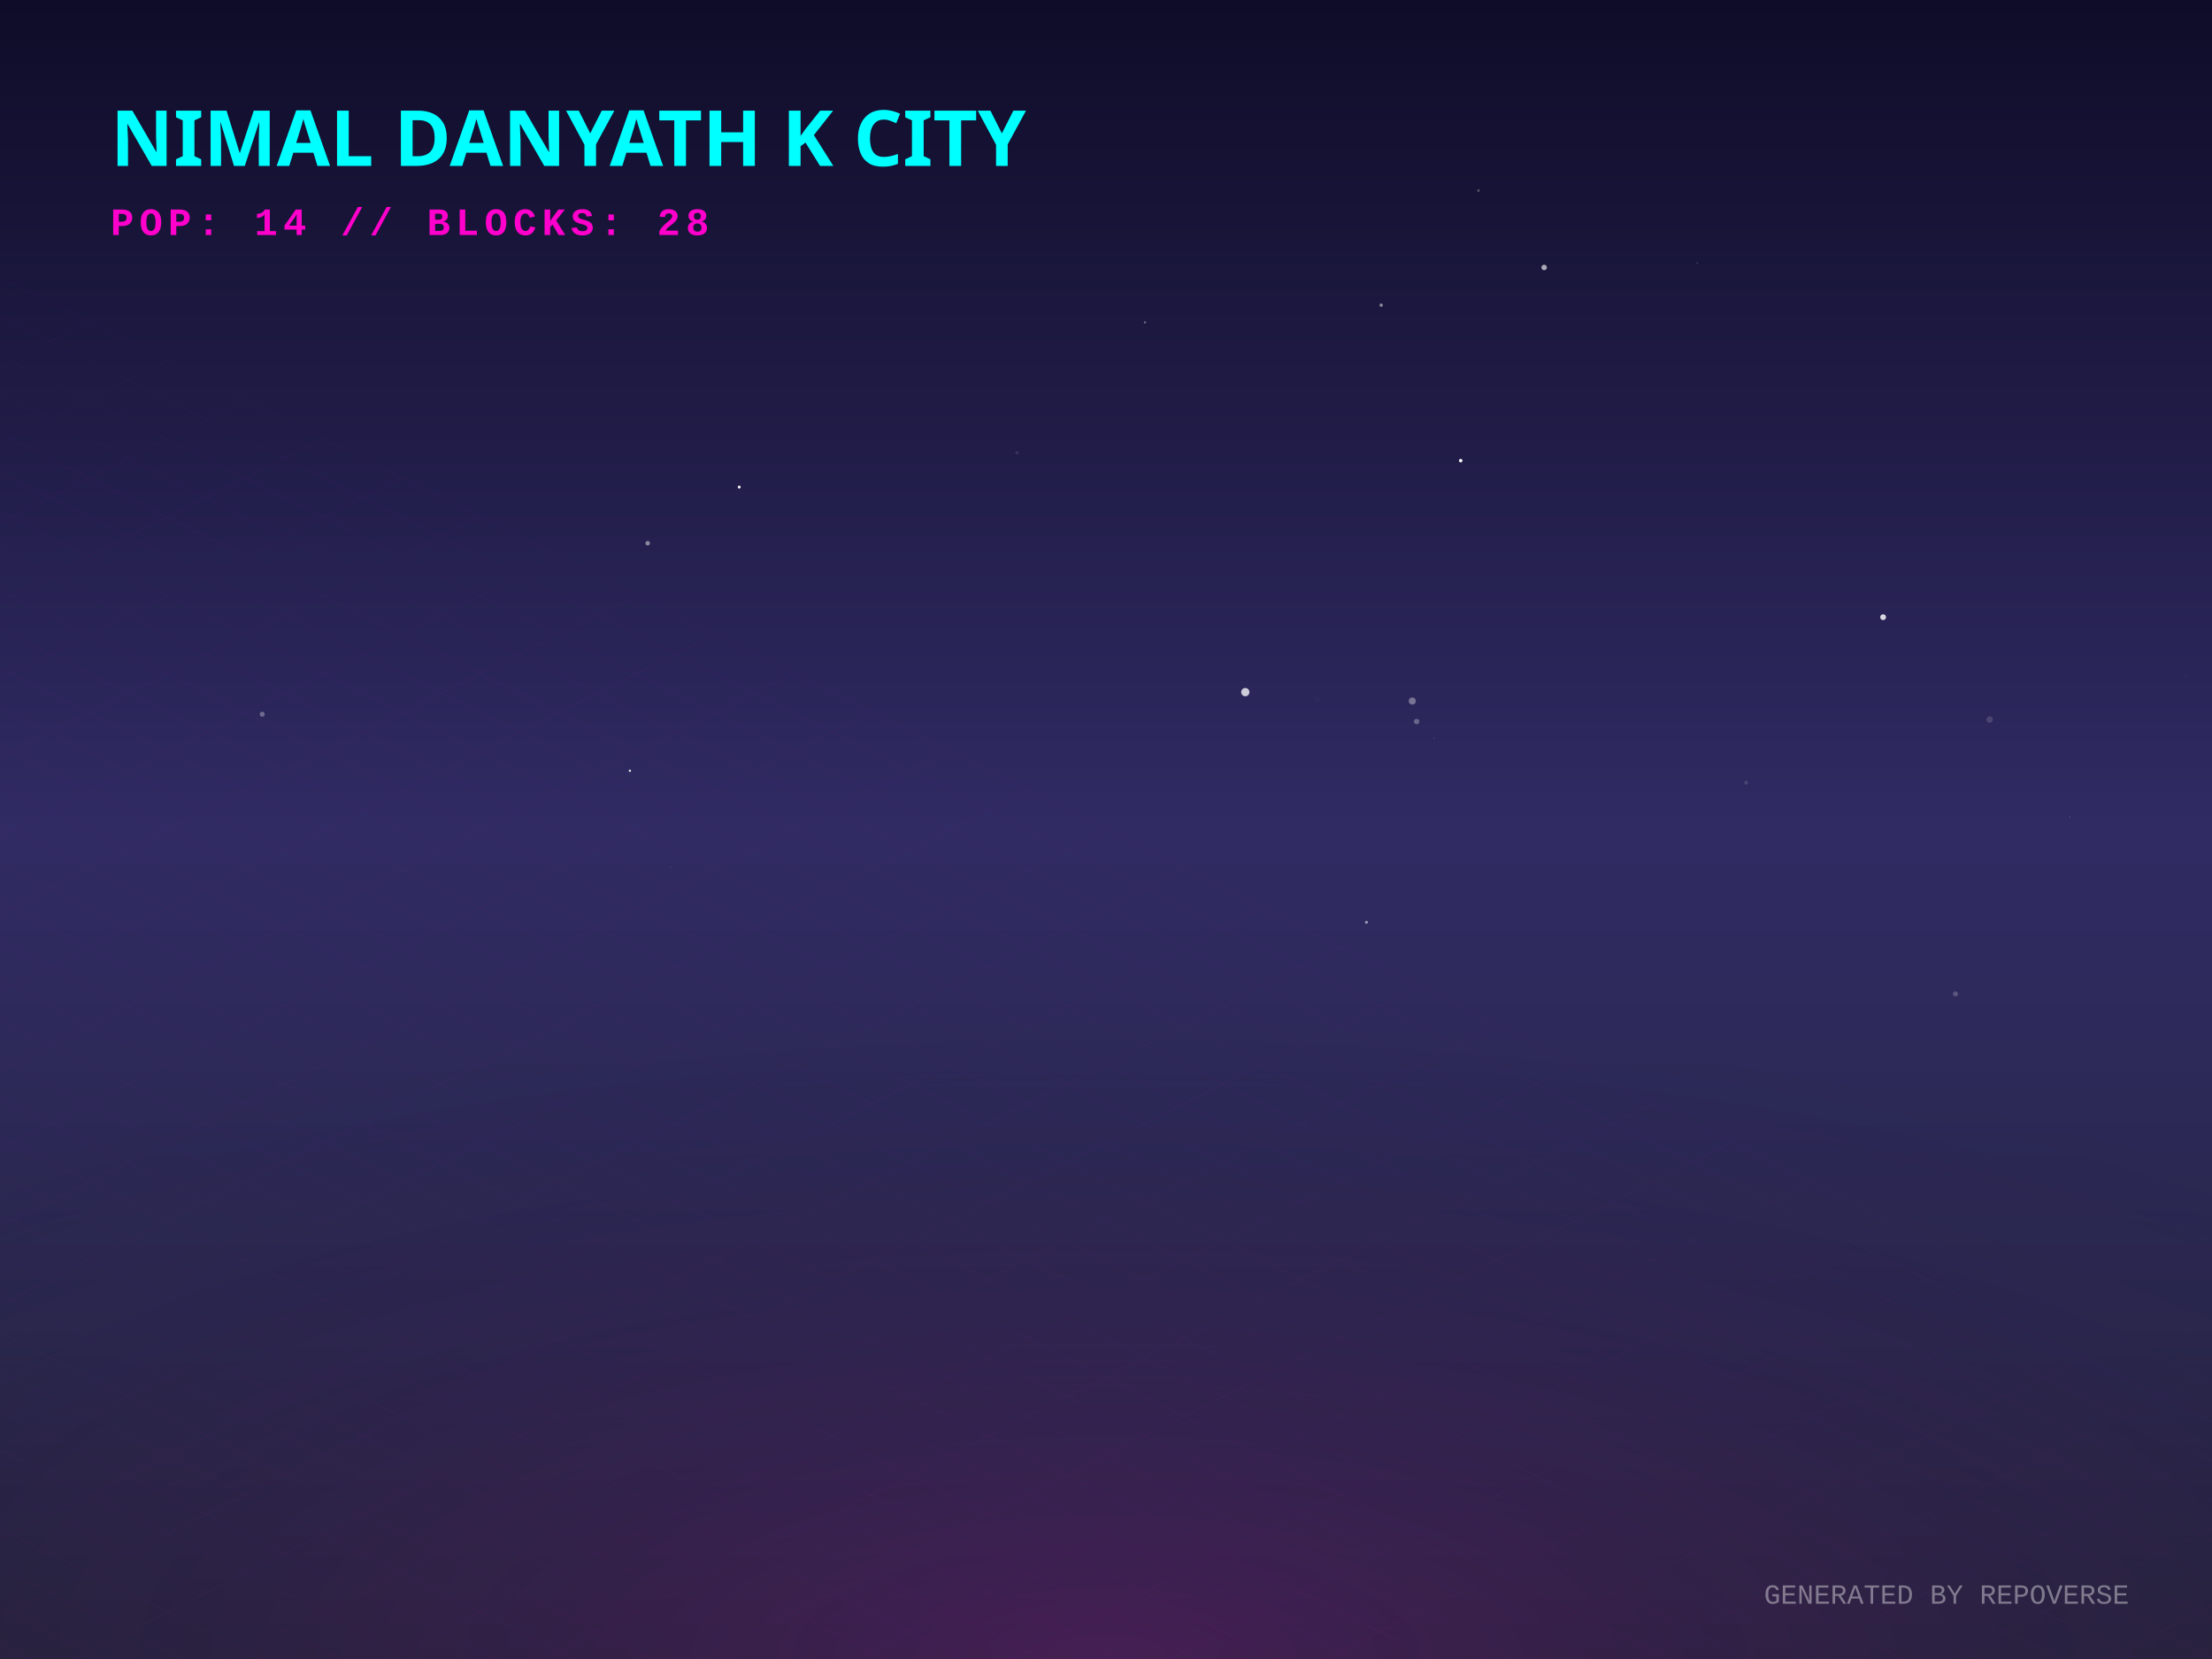
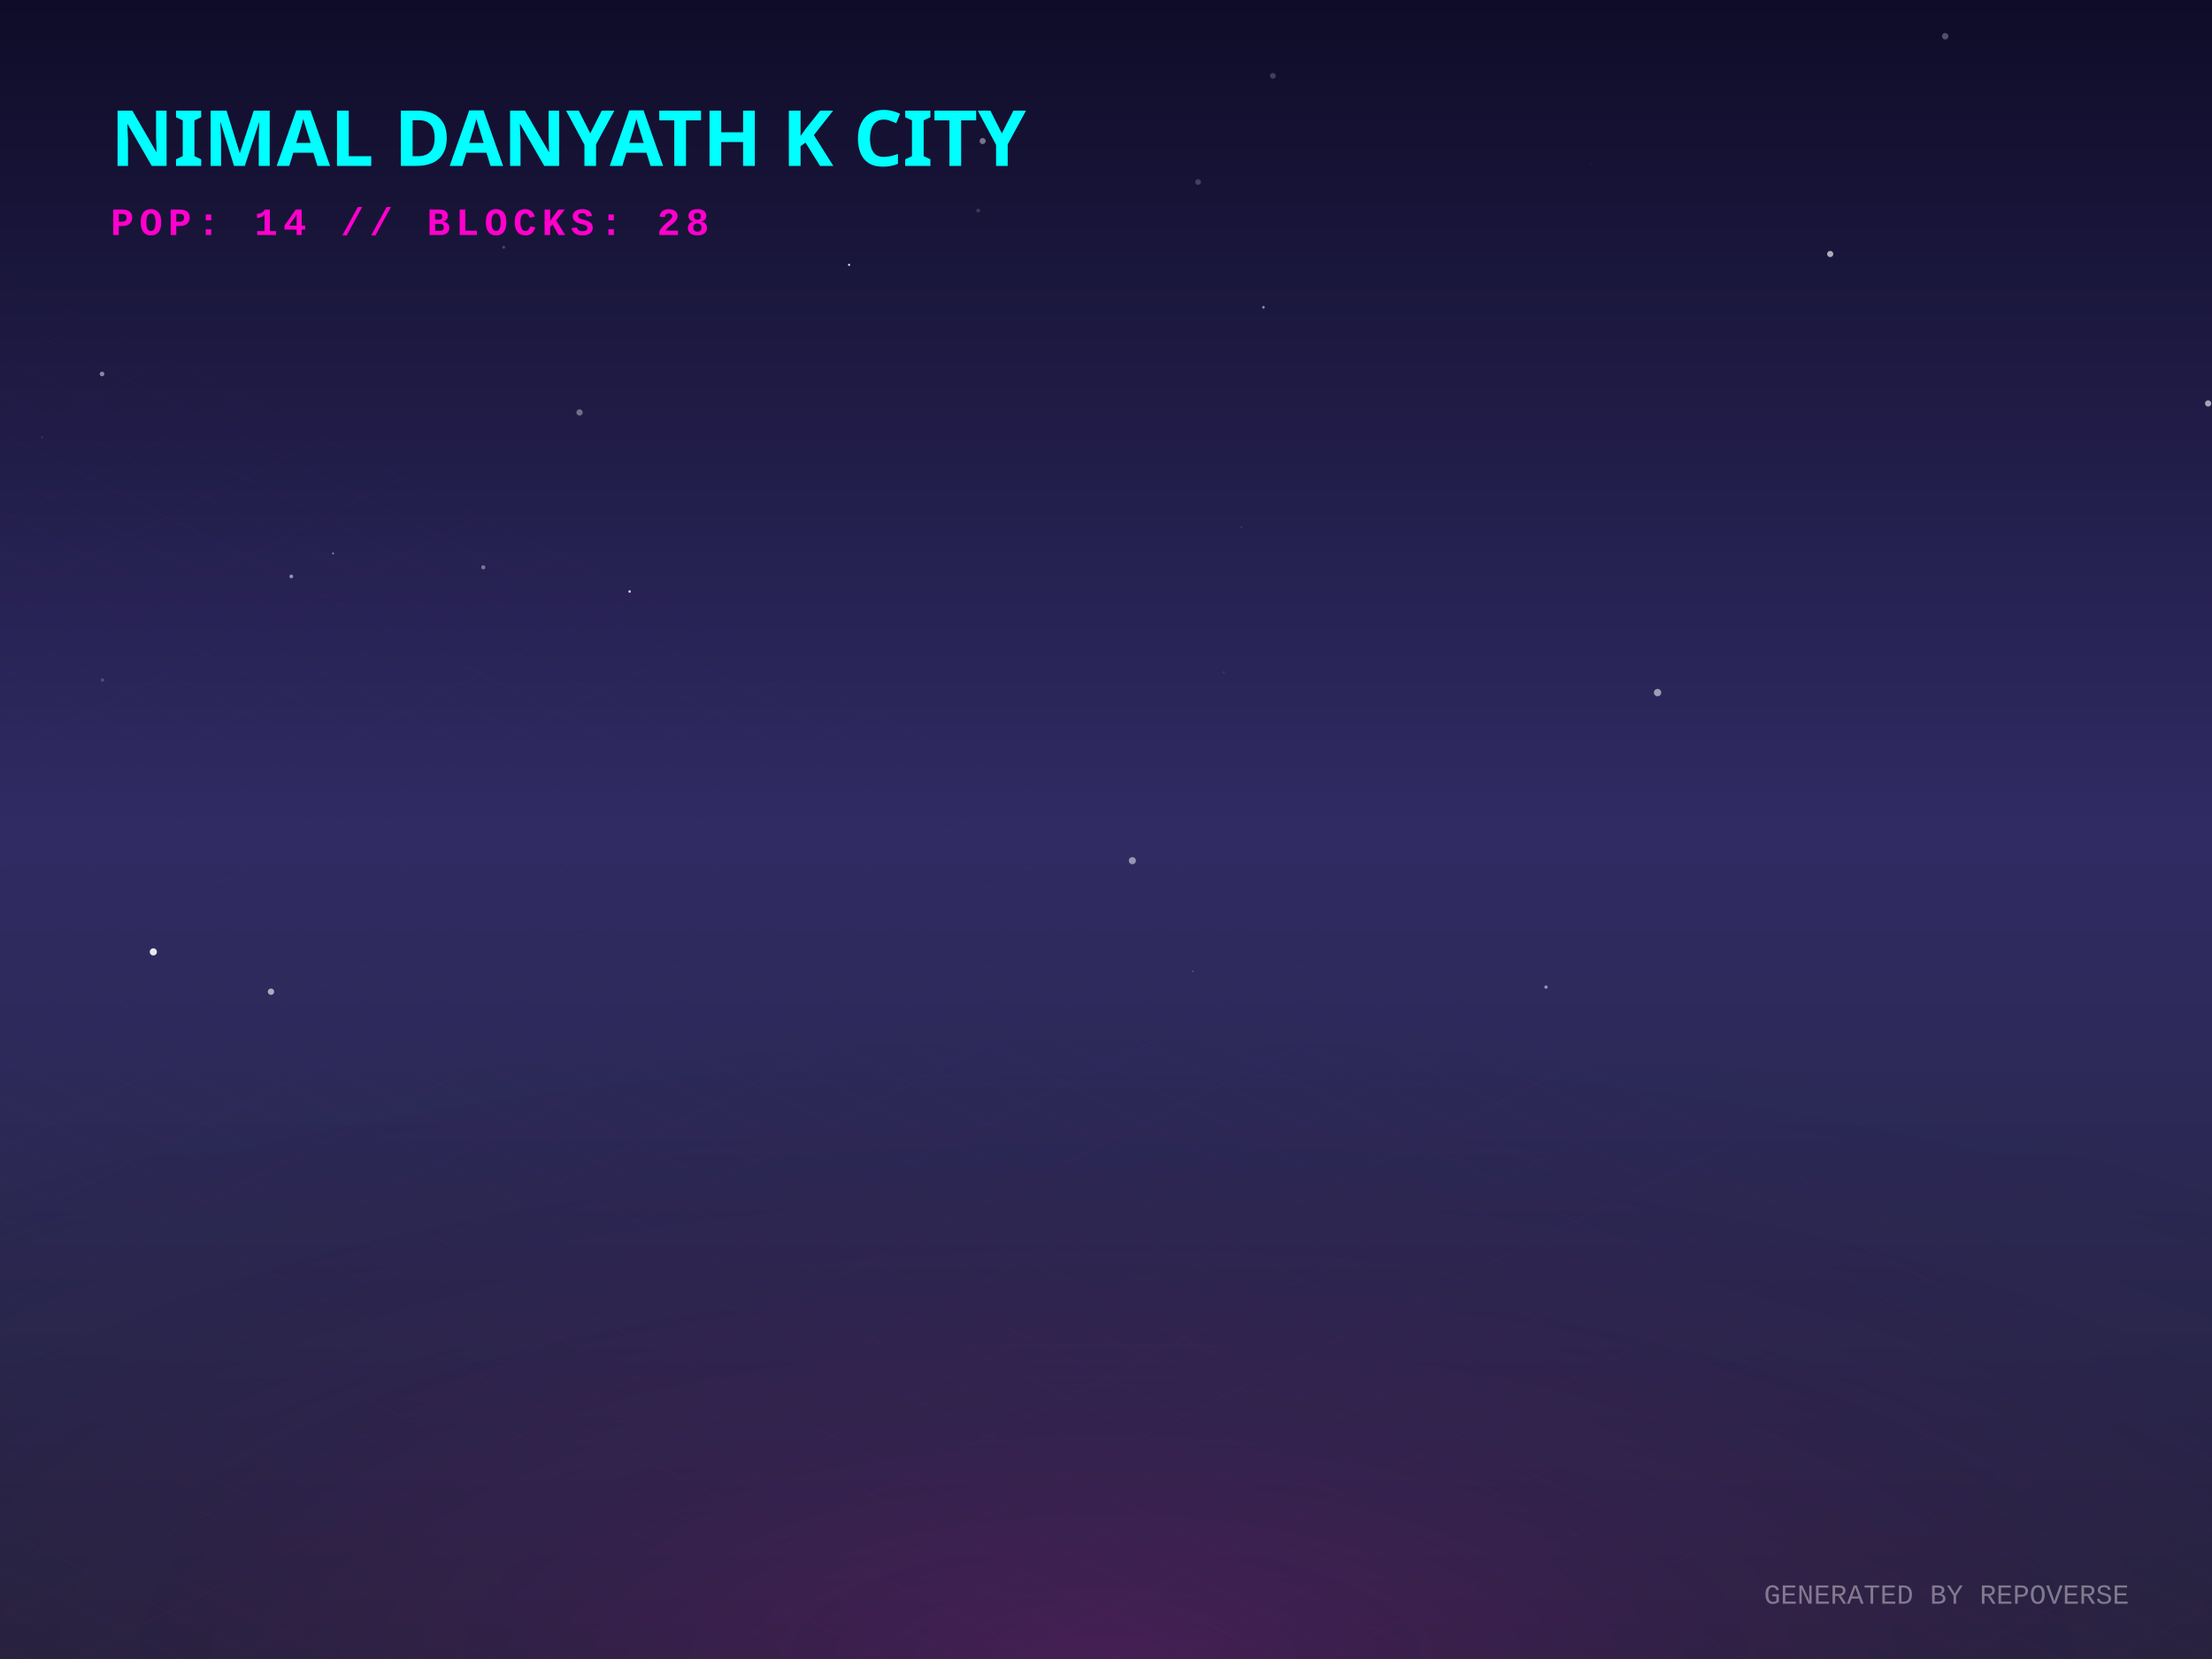
<svg xmlns="http://www.w3.org/2000/svg" width="800" height="600" viewBox="0 0 800 600">
  <defs>
    <linearGradient id="skyGradient" x1="0%" y1="0%" x2="0%" y2="100%">
      <stop offset="0%" stop-color="#0f0c29" />
      <stop offset="50%" stop-color="#302b63" />
      <stop offset="100%" stop-color="#24243e" />
    </linearGradient>
    <pattern id="gridPattern" width="40" height="20" patternUnits="userSpaceOnUse" patternTransform="rotate(0)">
      <path d="M 40 0 L 0 0 0 20" fill="none" stroke="magenta" stroke-width="0.5" opacity="0.2" />
    </pattern>
    <radialGradient id="floorGlow" cx="50%" cy="100%" r="80%">
      <stop offset="0%" stop-color="#ff00cc" stop-opacity="0.15" />
      <stop offset="100%" stop-color="transparent" />
    </radialGradient>
    <linearGradient id="gradLeft-happy" x1="0%" y1="0%" x2="100%" y2="100%">
      <stop offset="0%" stop-color="#FFD700" stop-opacity="0.8" />
      <stop offset="100%" stop-color="#050510" stop-opacity="0.9" />
    </linearGradient>
    <linearGradient id="gradRight-happy" x1="0%" y1="0%" x2="0%" y2="100%">
      <stop offset="0%" stop-color="#FFD700" stop-opacity="0.6" />
      <stop offset="100%" stop-color="#0b0b1a" stop-opacity="0.8" />
    </linearGradient>
    <linearGradient id="gradLeft-focused" x1="0%" y1="0%" x2="100%" y2="100%">
      <stop offset="0%" stop-color="#00FF94" stop-opacity="0.8" />
      <stop offset="100%" stop-color="#050510" stop-opacity="0.9" />
    </linearGradient>
    <linearGradient id="gradRight-focused" x1="0%" y1="0%" x2="0%" y2="100%">
      <stop offset="0%" stop-color="#00FF94" stop-opacity="0.6" />
      <stop offset="100%" stop-color="#0b0b1a" stop-opacity="0.8" />
    </linearGradient>
    <linearGradient id="gradLeft-calm" x1="0%" y1="0%" x2="100%" y2="100%">
      <stop offset="0%" stop-color="#00C2FF" stop-opacity="0.8" />
      <stop offset="100%" stop-color="#050510" stop-opacity="0.9" />
    </linearGradient>
    <linearGradient id="gradRight-calm" x1="0%" y1="0%" x2="0%" y2="100%">
      <stop offset="0%" stop-color="#00C2FF" stop-opacity="0.6" />
      <stop offset="100%" stop-color="#0b0b1a" stop-opacity="0.8" />
    </linearGradient>
    <linearGradient id="gradLeft-stressed" x1="0%" y1="0%" x2="100%" y2="100%">
      <stop offset="0%" stop-color="#FF2A6D" stop-opacity="0.8" />
      <stop offset="100%" stop-color="#050510" stop-opacity="0.9" />
    </linearGradient>
    <linearGradient id="gradRight-stressed" x1="0%" y1="0%" x2="0%" y2="100%">
      <stop offset="0%" stop-color="#FF2A6D" stop-opacity="0.6" />
      <stop offset="100%" stop-color="#0b0b1a" stop-opacity="0.8" />
    </linearGradient>
    <linearGradient id="gradLeft-energetic" x1="0%" y1="0%" x2="100%" y2="100%">
      <stop offset="0%" stop-color="#D300C5" stop-opacity="0.8" />
      <stop offset="100%" stop-color="#050510" stop-opacity="0.9" />
    </linearGradient>
    <linearGradient id="gradRight-energetic" x1="0%" y1="0%" x2="0%" y2="100%">
      <stop offset="0%" stop-color="#D300C5" stop-opacity="0.6" />
      <stop offset="100%" stop-color="#0b0b1a" stop-opacity="0.8" />
    </linearGradient>
  </defs>
  <rect width="100%" height="100%" fill="url(#skyGradient)" />
-   <circle cx="234.254" cy="196.462" r="0.824" fill="white" opacity="0.46" />
-   <circle cx="681.058" cy="223.213" r="1.053" fill="white" opacity="0.82" />
-   <circle cx="267.355" cy="176.155" r="0.531" fill="white" opacity="0.934" />
-   <circle cx="117.074" cy="198.6" r="0.073" fill="white" opacity="0.62" />
-   <circle cx="295.575" cy="271.086" r="0.144" fill="white" opacity="0.083" />
-   <circle cx="707.22" cy="359.452" r="0.909" fill="white" opacity="0.206" />
-   <circle cx="258.512" cy="49.44" r="0.383" fill="white" opacity="0.057" />
-   <circle cx="450.38" cy="250.319" r="1.498" fill="white" opacity="0.764" />
-   <circle cx="402.166" cy="114.612" r="0.065" fill="white" opacity="0.943" />
-   <circle cx="476.466" cy="252.842" r="0.998" fill="white" opacity="0.017" />
-   <circle cx="510.772" cy="253.54" r="1.289" fill="white" opacity="0.354" />
-   <circle cx="748.584" cy="295.41" r="0.187" fill="white" opacity="0.285" />
-   <circle cx="227.808" cy="278.756" r="0.412" fill="white" opacity="0.897" />
-   <circle cx="414.085" cy="116.593" r="0.411" fill="white" opacity="0.352" />
-   <circle cx="589.442" cy="256.325" r="0.104" fill="white" opacity="0.188" />
-   <circle cx="719.588" cy="260.236" r="1.176" fill="white" opacity="0.142" />
-   <circle cx="367.821" cy="163.748" r="0.591" fill="white" opacity="0.113" />
-   <circle cx="790.518" cy="244.472" r="0.214" fill="white" opacity="0.122" />
-   <circle cx="702.064" cy="42.867" r="0.055" fill="white" opacity="0.75" />
-   <circle cx="631.546" cy="283.095" r="0.726" fill="white" opacity="0.126" />
-   <circle cx="512.343" cy="260.952" r="0.994" fill="white" opacity="0.291" />
-   <circle cx="499.525" cy="110.357" r="0.607" fill="white" opacity="0.485" />
-   <circle cx="494.2" cy="333.554" r="0.549" fill="white" opacity="0.504" />
-   <circle cx="528.283" cy="166.592" r="0.643" fill="white" opacity="0.954" />
-   <circle cx="558.46" cy="96.742" r="0.997" fill="white" opacity="0.632" />
-   <circle cx="242.512" cy="313.62" r="0.103" fill="white" opacity="0.818" />
-   <circle cx="613.877" cy="95.082" r="0.297" fill="white" opacity="0.179" />
-   <circle cx="518.608" cy="267.055" r="0.232" fill="white" opacity="0.163" />
-   <circle cx="534.711" cy="68.937" r="0.454" fill="white" opacity="0.289" />
-   <circle cx="94.832" cy="258.315" r="0.902" fill="white" opacity="0.324" />
+   <circle cx="19.215" cy="246.842" r="0.022" fill="white" opacity="0.458" />
+   <circle cx="599.478" cy="250.482" r="1.331" fill="white" opacity="0.544" />
+   <circle cx="433.309" cy="65.83" r="1.028" fill="white" opacity="0.199" />
+   <circle cx="409.533" cy="311.272" r="1.285" fill="white" opacity="0.502" />
+   <circle cx="798.61" cy="145.911" r="1.139" fill="white" opacity="0.592" />
+   <circle cx="105.357" cy="208.477" r="0.673" fill="white" opacity="0.513" />
+   <circle cx="186.268" cy="299.781" r="0.067" fill="white" opacity="0.176" />
+   <circle cx="559.14" cy="356.998" r="0.617" fill="white" opacity="0.502" />
+   <circle cx="307.083" cy="95.782" r="0.385" fill="white" opacity="0.91" />
+   <circle cx="174.797" cy="205.171" r="0.756" fill="white" opacity="0.38" />
+   <circle cx="355.387" cy="51.005" r="1.103" fill="white" opacity="0.419" />
+   <circle cx="575.343" cy="59.136" r="0.129" fill="white" opacity="0.254" />
+   <circle cx="227.712" cy="213.927" r="0.456" fill="white" opacity="0.806" />
+   <circle cx="448.968" cy="190.669" r="0.284" fill="white" opacity="0.165" />
+   <circle cx="98.01" cy="358.663" r="1.152" fill="white" opacity="0.605" />
+   <circle cx="353.779" cy="76.152" r="0.695" fill="white" opacity="0.159" />
+   <circle cx="703.502" cy="13.107" r="1.17" fill="white" opacity="0.274" />
+   <circle cx="456.94" cy="111.14" r="0.487" fill="white" opacity="0.494" />
+   <circle cx="431.45" cy="351.255" r="0.292" fill="white" opacity="0.263" />
+   <circle cx="36.91" cy="135.255" r="0.838" fill="white" opacity="0.48" />
+   <circle cx="37.071" cy="245.931" r="0.601" fill="white" opacity="0.195" />
+   <circle cx="55.456" cy="344.263" r="1.292" fill="white" opacity="0.894" />
+   <circle cx="15.233" cy="158.127" r="0.454" fill="white" opacity="0.093" />
+   <circle cx="706.755" cy="297.87" r="0.008" fill="white" opacity="0.007" />
+   <circle cx="182.17" cy="89.417" r="0.516" fill="white" opacity="0.213" />
+   <circle cx="120.458" cy="200.15" r="0.326" fill="white" opacity="0.546" />
+   <circle cx="661.915" cy="91.864" r="1.128" fill="white" opacity="0.64" />
+   <circle cx="209.606" cy="149.164" r="1.139" fill="white" opacity="0.365" />
+   <circle cx="442.601" cy="243.14" r="0.378" fill="white" opacity="0.099" />
+   <circle cx="460.354" cy="27.434" r="1.047" fill="white" opacity="0.193" />
  <g transform="translate(0, 300) scale(1, 0.5)">
    <rect x="-800" y="0" width="2400" height="1200" fill="url(#gridPattern)" opacity="0.3" transform="rotate(45, 400, 0)" />
  </g>
  <rect x="0" y="300" width="800" height="300" fill="url(#floorGlow)" />
  <g transform="translate(40, 60)">
    <text fill="cyan" font-family="Verdana, sans-serif" font-size="28" font-weight="900" style="text-shadow: 0 0 10px cyan;">NIMAL DANYATH K CITY</text>
    <text y="25" fill="#ff00cc" font-family="Courier New, monospace" font-size="14" font-weight="bold" letter-spacing="2">POP: 14 // BLOCKS: 28</text>
  </g>
  <g transform="translate(0, 50)">
    <a href="https://github.com/nimaldanyathk/repo-verse" target="_blank">
      <g class="building" opacity="0">
        <animate attributeName="opacity" values="0;1" dur="0.8s" begin="0s" fill="freeze" />
        <ellipse cx="400" cy="292.833" rx="22.5" ry="12" fill="black" opacity="0.4" blur="2" />
-         <path d="M 385 179.973 l 0 112.86 l 15 7.5 l 0 -112.86 z" fill="url(#gradLeft-focused)" stroke="none" />
-         <path d="M 415 179.973 l 0 112.86 l -15 7.5 l 0 -112.86 z" fill="url(#gradRight-focused)" stroke="none" />
-         <path d="M 400 172.473 l 15 7.5 l -15 7.5 l -15 -7.5 z" fill="#E0FFF1" fill-opacity="0.9" stroke="none" />
-         <path d="M 385 179.973 l 0 112.86 l 15 7.5 l 0 -112.86 z" fill="none" stroke="#00FF94" stroke-width="0.5" opacity="0.5" />
-         <path d="M 415 179.973 l 0 112.86 l -15 7.5 l 0 -112.86 z" fill="none" stroke="#00FF94" stroke-width="0.5" opacity="0.5" />
+         <path d="M 385 179.653 l 0 113.18 l 15 7.5 l 0 -113.18 z" fill="url(#gradLeft-focused)" stroke="none" />
+         <path d="M 415 179.653 l 0 113.18 l -15 7.5 l 0 -113.18 z" fill="url(#gradRight-focused)" stroke="none" />
+         <path d="M 400 172.153 l 15 7.5 l -15 7.5 l -15 -7.5 z" fill="#E0FFF1" fill-opacity="0.9" stroke="none" />
+         <path d="M 385 179.653 l 0 113.18 l 15 7.5 l 0 -113.18 z" fill="none" stroke="#00FF94" stroke-width="0.5" opacity="0.5" />
+         <path d="M 415 179.653 l 0 113.18 l -15 7.5 l 0 -113.18 z" fill="none" stroke="#00FF94" stroke-width="0.5" opacity="0.5" />
+         <path d="M 404 277.333 l 7 4" stroke="#E0FFF1" stroke-width="2" stroke-opacity="0.6" />
        <path d="M 389 279.333 l 7 -4" stroke="#E0FFF1" stroke-width="2" stroke-opacity="0.4" />
+         <path d="M 404 267.333 l 7 4" stroke="#E0FFF1" stroke-width="2" stroke-opacity="0.6" />
        <path d="M 389 269.333 l 7 -4" stroke="#E0FFF1" stroke-width="2" stroke-opacity="0.4" />
+         <path d="M 404 257.333 l 7 4" stroke="#E0FFF1" stroke-width="2" stroke-opacity="0.6" />
        <path d="M 389 259.333 l 7 -4" stroke="#E0FFF1" stroke-width="2" stroke-opacity="0.4" />
        <path d="M 404 247.333 l 7 4" stroke="#E0FFF1" stroke-width="2" stroke-opacity="0.6" />
        <path d="M 389 249.333 l 7 -4" stroke="#E0FFF1" stroke-width="2" stroke-opacity="0.4" />
-         <path d="M 404 237.333 l 7 4" stroke="#E0FFF1" stroke-width="2" stroke-opacity="0.6" />
        <path d="M 389 239.333 l 7 -4" stroke="#E0FFF1" stroke-width="2" stroke-opacity="0.4" />
        <path d="M 404 227.333 l 7 4" stroke="#E0FFF1" stroke-width="2" stroke-opacity="0.6" />
        <path d="M 389 229.333 l 7 -4" stroke="#E0FFF1" stroke-width="2" stroke-opacity="0.4" />
        <path d="M 389 219.333 l 7 -4" stroke="#E0FFF1" stroke-width="2" stroke-opacity="0.4" />
        <path d="M 404 207.333 l 7 4" stroke="#E0FFF1" stroke-width="2" stroke-opacity="0.6" />
        <path d="M 389 209.333 l 7 -4" stroke="#E0FFF1" stroke-width="2" stroke-opacity="0.4" />
+         <path d="M 404 197.333 l 7 4" stroke="#E0FFF1" stroke-width="2" stroke-opacity="0.6" />
        <path d="M 389 199.333 l 7 -4" stroke="#E0FFF1" stroke-width="2" stroke-opacity="0.4" />
-         <path d="M 404 187.333 l 7 4" stroke="#E0FFF1" stroke-width="2" stroke-opacity="0.6" />
        <path d="M 389 189.333 l 7 -4" stroke="#E0FFF1" stroke-width="2" stroke-opacity="0.4" />
-         <line x1="400" y1="172.473" x2="400" y2="152.473" stroke="#E0FFF1" stroke-width="1.5" />
-         <circle cx="400" cy="152.473" r="1.5" fill="white">
-           <animate attributeName="opacity" values="0.2;1;0.2" dur="2.387s" repeatCount="indefinite" />
+         <line x1="400" y1="172.153" x2="400" y2="152.153" stroke="#E0FFF1" stroke-width="1.5" />
+         <circle cx="400" cy="152.153" r="1.5" fill="white">
+           <animate attributeName="opacity" values="0.2;1;0.2" dur="2.28s" repeatCount="indefinite" />
        </circle>
      </g>
    </a>
    <a href="https://github.com/nimaldanyathk/Semicolon-Embedded-C-Project" target="_blank">
      <g class="building" opacity="0">
        <animate attributeName="opacity" values="0;1" dur="0.8s" begin="0.05s" fill="freeze" />
        <ellipse cx="424" cy="302.913" rx="16.74" ry="8.928" fill="black" opacity="0.4" blur="2" />
        <path d="M 412.84 273.033 l 0 29.88 l 11.16 5.58 l 0 -29.88 z" fill="url(#gradLeft-focused)" stroke="none" />
        <path d="M 435.16 273.033 l 0 29.88 l -11.16 5.58 l 0 -29.88 z" fill="url(#gradRight-focused)" stroke="none" />
        <path d="M 424 267.453 l 11.16 5.58 l -11.16 5.58 l -11.16 -5.58 z" fill="#E0FFF1" fill-opacity="0.9" stroke="none" />
        <path d="M 412.84 273.033 l 0 29.88 l 11.16 5.58 l 0 -29.88 z" fill="none" stroke="#00FF94" stroke-width="0.5" opacity="0.5" />
        <path d="M 435.16 273.033 l 0 29.88 l -11.16 5.58 l 0 -29.88 z" fill="none" stroke="#00FF94" stroke-width="0.5" opacity="0.5" />
      </g>
    </a>
    <a href="https://github.com/nimaldanyathk/Discrete_Mathematics_Algorithms" target="_blank">
      <g class="building" opacity="0">
        <animate attributeName="opacity" values="0;1" dur="0.8s" begin="0.1s" fill="freeze" />
        <ellipse cx="376" cy="301.136" rx="11.408" ry="6.084" fill="black" opacity="0.4" blur="2" />
        <path d="M 368.395 281.136 l 0 20 l 7.605 3.803 l 0 -20 z" fill="url(#gradLeft-calm)" stroke="none" />
        <path d="M 383.605 281.136 l 0 20 l -7.605 3.803 l 0 -20 z" fill="url(#gradRight-calm)" stroke="none" />
        <path d="M 376 277.333 l 7.605 3.803 l -7.605 3.803 l -7.605 -3.803 z" fill="#D1F4FF" fill-opacity="0.9" stroke="none" />
        <path d="M 368.395 281.136 l 0 20 l 7.605 3.803 l 0 -20 z" fill="none" stroke="#00C2FF" stroke-width="0.5" opacity="0.5" />
        <path d="M 383.605 281.136 l 0 20 l -7.605 3.803 l 0 -20 z" fill="none" stroke="#00C2FF" stroke-width="0.5" opacity="0.5" />
      </g>
    </a>
    <a href="https://github.com/nimaldanyathk/sparkd" target="_blank">
      <g class="building" opacity="0">
        <animate attributeName="opacity" values="0;1" dur="0.8s" begin="0.15s" fill="freeze" />
        <ellipse cx="448" cy="316.833" rx="22.5" ry="12" fill="black" opacity="0.4" blur="2" />
        <path d="M 433 248.473 l 0 68.36 l 15 7.5 l 0 -68.36 z" fill="url(#gradLeft-calm)" stroke="none" />
        <path d="M 463 248.473 l 0 68.36 l -15 7.5 l 0 -68.36 z" fill="url(#gradRight-calm)" stroke="none" />
        <path d="M 448 240.973 l 15 7.5 l -15 7.5 l -15 -7.5 z" fill="#D1F4FF" fill-opacity="0.9" stroke="none" />
        <path d="M 433 248.473 l 0 68.36 l 15 7.5 l 0 -68.36 z" fill="none" stroke="#00C2FF" stroke-width="0.5" opacity="0.5" />
        <path d="M 463 248.473 l 0 68.36 l -15 7.5 l 0 -68.36 z" fill="none" stroke="#00C2FF" stroke-width="0.5" opacity="0.5" />
-         <path d="M 452 301.333 l 7 4" stroke="#D1F4FF" stroke-width="2" stroke-opacity="0.6" />
+         <path d="M 437 303.333 l 7 -4" stroke="#D1F4FF" stroke-width="2" stroke-opacity="0.4" />
        <path d="M 437 293.333 l 7 -4" stroke="#D1F4FF" stroke-width="2" stroke-opacity="0.4" />
+         <path d="M 452 281.333 l 7 4" stroke="#D1F4FF" stroke-width="2" stroke-opacity="0.6" />
        <path d="M 437 283.333 l 7 -4" stroke="#D1F4FF" stroke-width="2" stroke-opacity="0.4" />
        <path d="M 452 271.333 l 7 4" stroke="#D1F4FF" stroke-width="2" stroke-opacity="0.6" />
-         <path d="M 437 273.333 l 7 -4" stroke="#D1F4FF" stroke-width="2" stroke-opacity="0.4" />
        <path d="M 452 261.333 l 7 4" stroke="#D1F4FF" stroke-width="2" stroke-opacity="0.6" />
        <path d="M 437 263.333 l 7 -4" stroke="#D1F4FF" stroke-width="2" stroke-opacity="0.4" />
      </g>
    </a>
    <a href="https://github.com/nimaldanyathk/Linear_Algebra_Matlab" target="_blank">
      <g class="building" opacity="0">
        <animate attributeName="opacity" values="0;1" dur="0.8s" begin="0.2s" fill="freeze" />
        <ellipse cx="400" cy="316.833" rx="22.5" ry="12" fill="black" opacity="0.4" blur="2" />
        <path d="M 385 150.113 l 0 166.72 l 15 7.5 l 0 -166.72 z" fill="url(#gradLeft-stressed)" stroke="none" />
        <path d="M 415 150.113 l 0 166.72 l -15 7.5 l 0 -166.72 z" fill="url(#gradRight-stressed)" stroke="none" />
        <path d="M 400 142.613 l 15 7.5 l -15 7.5 l -15 -7.5 z" fill="#FFD1E0" fill-opacity="0.9" stroke="none" />
        <path d="M 385 150.113 l 0 166.72 l 15 7.5 l 0 -166.72 z" fill="none" stroke="#FF2A6D" stroke-width="0.5" opacity="0.5" />
        <path d="M 415 150.113 l 0 166.72 l -15 7.5 l 0 -166.72 z" fill="none" stroke="#FF2A6D" stroke-width="0.5" opacity="0.5" />
+         <path d="M 404 301.333 l 7 4" stroke="#FFD1E0" stroke-width="2" stroke-opacity="0.6" />
        <path d="M 389 303.333 l 7 -4" stroke="#FFD1E0" stroke-width="2" stroke-opacity="0.4" />
        <path d="M 404 291.333 l 7 4" stroke="#FFD1E0" stroke-width="2" stroke-opacity="0.6" />
        <path d="M 389 293.333 l 7 -4" stroke="#FFD1E0" stroke-width="2" stroke-opacity="0.4" />
        <path d="M 404 281.333 l 7 4" stroke="#FFD1E0" stroke-width="2" stroke-opacity="0.6" />
-         <path d="M 389 273.333 l 7 -4" stroke="#FFD1E0" stroke-width="2" stroke-opacity="0.4" />
-         <path d="M 404 261.333 l 7 4" stroke="#FFD1E0" stroke-width="2" stroke-opacity="0.6" />
+         <path d="M 389 283.333 l 7 -4" stroke="#FFD1E0" stroke-width="2" stroke-opacity="0.4" />
+         <path d="M 404 271.333 l 7 4" stroke="#FFD1E0" stroke-width="2" stroke-opacity="0.6" />
        <path d="M 389 263.333 l 7 -4" stroke="#FFD1E0" stroke-width="2" stroke-opacity="0.4" />
-         <path d="M 404 251.333 l 7 4" stroke="#FFD1E0" stroke-width="2" stroke-opacity="0.6" />
        <path d="M 389 253.333 l 7 -4" stroke="#FFD1E0" stroke-width="2" stroke-opacity="0.4" />
        <path d="M 404 241.333 l 7 4" stroke="#FFD1E0" stroke-width="2" stroke-opacity="0.6" />
-         <path d="M 404 231.333 l 7 4" stroke="#FFD1E0" stroke-width="2" stroke-opacity="0.6" />
        <path d="M 389 233.333 l 7 -4" stroke="#FFD1E0" stroke-width="2" stroke-opacity="0.4" />
+         <path d="M 404 221.333 l 7 4" stroke="#FFD1E0" stroke-width="2" stroke-opacity="0.6" />
+         <path d="M 389 223.333 l 7 -4" stroke="#FFD1E0" stroke-width="2" stroke-opacity="0.4" />
        <path d="M 389 213.333 l 7 -4" stroke="#FFD1E0" stroke-width="2" stroke-opacity="0.4" />
+         <path d="M 404 201.333 l 7 4" stroke="#FFD1E0" stroke-width="2" stroke-opacity="0.6" />
+         <path d="M 389 203.333 l 7 -4" stroke="#FFD1E0" stroke-width="2" stroke-opacity="0.4" />
        <path d="M 404 191.333 l 7 4" stroke="#FFD1E0" stroke-width="2" stroke-opacity="0.6" />
        <path d="M 389 193.333 l 7 -4" stroke="#FFD1E0" stroke-width="2" stroke-opacity="0.4" />
+         <path d="M 404 181.333 l 7 4" stroke="#FFD1E0" stroke-width="2" stroke-opacity="0.6" />
        <path d="M 389 183.333 l 7 -4" stroke="#FFD1E0" stroke-width="2" stroke-opacity="0.4" />
        <path d="M 404 171.333 l 7 4" stroke="#FFD1E0" stroke-width="2" stroke-opacity="0.6" />
        <path d="M 389 173.333 l 7 -4" stroke="#FFD1E0" stroke-width="2" stroke-opacity="0.4" />
-         <path d="M 404 161.333 l 7 4" stroke="#FFD1E0" stroke-width="2" stroke-opacity="0.6" />
        <path d="M 389 163.333 l 7 -4" stroke="#FFD1E0" stroke-width="2" stroke-opacity="0.4" />
      </g>
    </a>
    <a href="https://github.com/nimaldanyathk/E-HealthCare-Management-System" target="_blank">
      <g class="building" opacity="0">
        <animate attributeName="opacity" values="0;1" dur="0.8s" begin="0.25s" fill="freeze" />
        <ellipse cx="352" cy="316.833" rx="22.5" ry="12" fill="black" opacity="0.4" blur="2" />
        <path d="M 337 277.553 l 0 39.28 l 15 7.5 l 0 -39.28 z" fill="url(#gradLeft-energetic)" stroke="none" />
        <path d="M 367 277.553 l 0 39.28 l -15 7.5 l 0 -39.28 z" fill="url(#gradRight-energetic)" stroke="none" />
        <path d="M 352 270.053 l 15 7.5 l -15 7.5 l -15 -7.5 z" fill="#FAD7FA" fill-opacity="0.9" stroke="none" />
        <path d="M 337 277.553 l 0 39.28 l 15 7.5 l 0 -39.28 z" fill="none" stroke="#D300C5" stroke-width="0.5" opacity="0.5" />
        <path d="M 367 277.553 l 0 39.28 l -15 7.5 l 0 -39.28 z" fill="none" stroke="#D300C5" stroke-width="0.5" opacity="0.5" />
      </g>
    </a>
    <a href="https://github.com/nimaldanyathk/TheInspirationalBoat" target="_blank">
      <g class="building" opacity="0">
        <animate attributeName="opacity" values="0;1" dur="0.8s" begin="0.3s" fill="freeze" />
        <ellipse cx="472" cy="328.833" rx="22.5" ry="12" fill="black" opacity="0.4" blur="2" />
        <path d="M 457 118.833 l 0 210 l 15 7.5 l 0 -210 z" fill="url(#gradLeft-stressed)" stroke="none" />
        <path d="M 487 118.833 l 0 210 l -15 7.5 l 0 -210 z" fill="url(#gradRight-stressed)" stroke="none" />
        <path d="M 472 111.333 l 15 7.5 l -15 7.5 l -15 -7.5 z" fill="#FFD1E0" fill-opacity="0.9" stroke="none" />
        <path d="M 457 118.833 l 0 210 l 15 7.5 l 0 -210 z" fill="none" stroke="#FF2A6D" stroke-width="0.5" opacity="0.5" />
        <path d="M 487 118.833 l 0 210 l -15 7.5 l 0 -210 z" fill="none" stroke="#FF2A6D" stroke-width="0.5" opacity="0.5" />
        <path d="M 476 313.333 l 7 4" stroke="#FFD1E0" stroke-width="2" stroke-opacity="0.6" />
+         <path d="M 461 315.333 l 7 -4" stroke="#FFD1E0" stroke-width="2" stroke-opacity="0.4" />
        <path d="M 476 303.333 l 7 4" stroke="#FFD1E0" stroke-width="2" stroke-opacity="0.6" />
+         <path d="M 461 305.333 l 7 -4" stroke="#FFD1E0" stroke-width="2" stroke-opacity="0.4" />
        <path d="M 476 293.333 l 7 4" stroke="#FFD1E0" stroke-width="2" stroke-opacity="0.6" />
        <path d="M 461 295.333 l 7 -4" stroke="#FFD1E0" stroke-width="2" stroke-opacity="0.4" />
-         <path d="M 476 283.333 l 7 4" stroke="#FFD1E0" stroke-width="2" stroke-opacity="0.6" />
-         <path d="M 476 273.333 l 7 4" stroke="#FFD1E0" stroke-width="2" stroke-opacity="0.6" />
+         <path d="M 461 285.333 l 7 -4" stroke="#FFD1E0" stroke-width="2" stroke-opacity="0.4" />
        <path d="M 461 275.333 l 7 -4" stroke="#FFD1E0" stroke-width="2" stroke-opacity="0.4" />
        <path d="M 476 263.333 l 7 4" stroke="#FFD1E0" stroke-width="2" stroke-opacity="0.6" />
-         <path d="M 461 265.333 l 7 -4" stroke="#FFD1E0" stroke-width="2" stroke-opacity="0.4" />
-         <path d="M 476 253.333 l 7 4" stroke="#FFD1E0" stroke-width="2" stroke-opacity="0.6" />
-         <path d="M 476 243.333 l 7 4" stroke="#FFD1E0" stroke-width="2" stroke-opacity="0.6" />
+         <path d="M 461 255.333 l 7 -4" stroke="#FFD1E0" stroke-width="2" stroke-opacity="0.4" />
        <path d="M 461 245.333 l 7 -4" stroke="#FFD1E0" stroke-width="2" stroke-opacity="0.4" />
        <path d="M 476 233.333 l 7 4" stroke="#FFD1E0" stroke-width="2" stroke-opacity="0.6" />
        <path d="M 461 235.333 l 7 -4" stroke="#FFD1E0" stroke-width="2" stroke-opacity="0.4" />
        <path d="M 476 223.333 l 7 4" stroke="#FFD1E0" stroke-width="2" stroke-opacity="0.6" />
        <path d="M 461 225.333 l 7 -4" stroke="#FFD1E0" stroke-width="2" stroke-opacity="0.4" />
        <path d="M 476 213.333 l 7 4" stroke="#FFD1E0" stroke-width="2" stroke-opacity="0.6" />
        <path d="M 476 203.333 l 7 4" stroke="#FFD1E0" stroke-width="2" stroke-opacity="0.6" />
-         <path d="M 461 205.333 l 7 -4" stroke="#FFD1E0" stroke-width="2" stroke-opacity="0.4" />
+         <path d="M 476 193.333 l 7 4" stroke="#FFD1E0" stroke-width="2" stroke-opacity="0.6" />
        <path d="M 461 195.333 l 7 -4" stroke="#FFD1E0" stroke-width="2" stroke-opacity="0.4" />
+         <path d="M 476 183.333 l 7 4" stroke="#FFD1E0" stroke-width="2" stroke-opacity="0.6" />
        <path d="M 461 185.333 l 7 -4" stroke="#FFD1E0" stroke-width="2" stroke-opacity="0.4" />
        <path d="M 461 175.333 l 7 -4" stroke="#FFD1E0" stroke-width="2" stroke-opacity="0.4" />
-         <path d="M 476 163.333 l 7 4" stroke="#FFD1E0" stroke-width="2" stroke-opacity="0.6" />
        <path d="M 461 165.333 l 7 -4" stroke="#FFD1E0" stroke-width="2" stroke-opacity="0.4" />
        <path d="M 476 153.333 l 7 4" stroke="#FFD1E0" stroke-width="2" stroke-opacity="0.6" />
        <path d="M 461 155.333 l 7 -4" stroke="#FFD1E0" stroke-width="2" stroke-opacity="0.4" />
        <path d="M 461 145.333 l 7 -4" stroke="#FFD1E0" stroke-width="2" stroke-opacity="0.4" />
        <path d="M 476 133.333 l 7 4" stroke="#FFD1E0" stroke-width="2" stroke-opacity="0.6" />
+         <path d="M 461 135.333 l 7 -4" stroke="#FFD1E0" stroke-width="2" stroke-opacity="0.4" />
        <path d="M 476 123.333 l 7 4" stroke="#FFD1E0" stroke-width="2" stroke-opacity="0.6" />
        <path d="M 461 125.333 l 7 -4" stroke="#FFD1E0" stroke-width="2" stroke-opacity="0.4" />
      </g>
    </a>
    <a href="https://github.com/nimaldanyathk/Othello_DAA_Project" target="_blank">
      <g class="building" opacity="0">
        <animate attributeName="opacity" values="0;1" dur="0.8s" begin="0.35s" fill="freeze" />
        <ellipse cx="424" cy="328.833" rx="22.5" ry="12" fill="black" opacity="0.4" blur="2" />
        <path d="M 409 123.833 l 0 205 l 15 7.5 l 0 -205 z" fill="url(#gradLeft-calm)" stroke="none" />
        <path d="M 439 123.833 l 0 205 l -15 7.5 l 0 -205 z" fill="url(#gradRight-calm)" stroke="none" />
        <path d="M 424 116.333 l 15 7.5 l -15 7.5 l -15 -7.5 z" fill="#D1F4FF" fill-opacity="0.9" stroke="none" />
        <path d="M 409 123.833 l 0 205 l 15 7.5 l 0 -205 z" fill="none" stroke="#00C2FF" stroke-width="0.5" opacity="0.5" />
        <path d="M 439 123.833 l 0 205 l -15 7.5 l 0 -205 z" fill="none" stroke="#00C2FF" stroke-width="0.5" opacity="0.5" />
-         <path d="M 428 313.333 l 7 4" stroke="#D1F4FF" stroke-width="2" stroke-opacity="0.6" />
-         <path d="M 413 315.333 l 7 -4" stroke="#D1F4FF" stroke-width="2" stroke-opacity="0.4" />
        <path d="M 428 303.333 l 7 4" stroke="#D1F4FF" stroke-width="2" stroke-opacity="0.6" />
+         <path d="M 413 305.333 l 7 -4" stroke="#D1F4FF" stroke-width="2" stroke-opacity="0.4" />
        <path d="M 428 293.333 l 7 4" stroke="#D1F4FF" stroke-width="2" stroke-opacity="0.6" />
        <path d="M 413 295.333 l 7 -4" stroke="#D1F4FF" stroke-width="2" stroke-opacity="0.4" />
        <path d="M 428 283.333 l 7 4" stroke="#D1F4FF" stroke-width="2" stroke-opacity="0.6" />
-         <path d="M 413 275.333 l 7 -4" stroke="#D1F4FF" stroke-width="2" stroke-opacity="0.4" />
+         <path d="M 413 285.333 l 7 -4" stroke="#D1F4FF" stroke-width="2" stroke-opacity="0.4" />
+         <path d="M 428 273.333 l 7 4" stroke="#D1F4FF" stroke-width="2" stroke-opacity="0.6" />
        <path d="M 428 263.333 l 7 4" stroke="#D1F4FF" stroke-width="2" stroke-opacity="0.6" />
        <path d="M 413 265.333 l 7 -4" stroke="#D1F4FF" stroke-width="2" stroke-opacity="0.4" />
        <path d="M 428 253.333 l 7 4" stroke="#D1F4FF" stroke-width="2" stroke-opacity="0.6" />
-         <path d="M 413 255.333 l 7 -4" stroke="#D1F4FF" stroke-width="2" stroke-opacity="0.4" />
        <path d="M 428 243.333 l 7 4" stroke="#D1F4FF" stroke-width="2" stroke-opacity="0.6" />
        <path d="M 413 245.333 l 7 -4" stroke="#D1F4FF" stroke-width="2" stroke-opacity="0.4" />
        <path d="M 428 233.333 l 7 4" stroke="#D1F4FF" stroke-width="2" stroke-opacity="0.6" />
-         <path d="M 413 235.333 l 7 -4" stroke="#D1F4FF" stroke-width="2" stroke-opacity="0.4" />
        <path d="M 428 223.333 l 7 4" stroke="#D1F4FF" stroke-width="2" stroke-opacity="0.6" />
        <path d="M 413 225.333 l 7 -4" stroke="#D1F4FF" stroke-width="2" stroke-opacity="0.4" />
        <path d="M 428 213.333 l 7 4" stroke="#D1F4FF" stroke-width="2" stroke-opacity="0.6" />
        <path d="M 413 215.333 l 7 -4" stroke="#D1F4FF" stroke-width="2" stroke-opacity="0.4" />
        <path d="M 428 203.333 l 7 4" stroke="#D1F4FF" stroke-width="2" stroke-opacity="0.6" />
        <path d="M 413 205.333 l 7 -4" stroke="#D1F4FF" stroke-width="2" stroke-opacity="0.4" />
        <path d="M 428 193.333 l 7 4" stroke="#D1F4FF" stroke-width="2" stroke-opacity="0.6" />
        <path d="M 413 195.333 l 7 -4" stroke="#D1F4FF" stroke-width="2" stroke-opacity="0.4" />
-         <path d="M 428 183.333 l 7 4" stroke="#D1F4FF" stroke-width="2" stroke-opacity="0.6" />
-         <path d="M 413 185.333 l 7 -4" stroke="#D1F4FF" stroke-width="2" stroke-opacity="0.4" />
        <path d="M 428 173.333 l 7 4" stroke="#D1F4FF" stroke-width="2" stroke-opacity="0.6" />
+         <path d="M 413 175.333 l 7 -4" stroke="#D1F4FF" stroke-width="2" stroke-opacity="0.4" />
+         <path d="M 428 163.333 l 7 4" stroke="#D1F4FF" stroke-width="2" stroke-opacity="0.6" />
        <path d="M 413 165.333 l 7 -4" stroke="#D1F4FF" stroke-width="2" stroke-opacity="0.4" />
        <path d="M 428 153.333 l 7 4" stroke="#D1F4FF" stroke-width="2" stroke-opacity="0.6" />
        <path d="M 413 155.333 l 7 -4" stroke="#D1F4FF" stroke-width="2" stroke-opacity="0.4" />
        <path d="M 428 143.333 l 7 4" stroke="#D1F4FF" stroke-width="2" stroke-opacity="0.6" />
        <path d="M 413 145.333 l 7 -4" stroke="#D1F4FF" stroke-width="2" stroke-opacity="0.4" />
        <path d="M 428 133.333 l 7 4" stroke="#D1F4FF" stroke-width="2" stroke-opacity="0.6" />
        <path d="M 413 135.333 l 7 -4" stroke="#D1F4FF" stroke-width="2" stroke-opacity="0.4" />
      </g>
    </a>
    <a href="https://github.com/nimaldanyathk/react-bits" target="_blank">
      <g class="building" opacity="0">
        <animate attributeName="opacity" values="0;1" dur="0.8s" begin="0.4s" fill="freeze" />
        <ellipse cx="376" cy="328.833" rx="22.5" ry="12" fill="black" opacity="0.4" blur="2" />
        <path d="M 361 123.833 l 0 205 l 15 7.5 l 0 -205 z" fill="url(#gradLeft-stressed)" stroke="none" />
        <path d="M 391 123.833 l 0 205 l -15 7.5 l 0 -205 z" fill="url(#gradRight-stressed)" stroke="none" />
        <path d="M 376 116.333 l 15 7.5 l -15 7.5 l -15 -7.5 z" fill="#FFD1E0" fill-opacity="0.9" stroke="none" />
        <path d="M 361 123.833 l 0 205 l 15 7.5 l 0 -205 z" fill="none" stroke="#FF2A6D" stroke-width="0.5" opacity="0.5" />
        <path d="M 391 123.833 l 0 205 l -15 7.5 l 0 -205 z" fill="none" stroke="#FF2A6D" stroke-width="0.5" opacity="0.5" />
+         <path d="M 380 313.333 l 7 4" stroke="#FFD1E0" stroke-width="2" stroke-opacity="0.6" />
        <path d="M 365 315.333 l 7 -4" stroke="#FFD1E0" stroke-width="2" stroke-opacity="0.4" />
        <path d="M 380 303.333 l 7 4" stroke="#FFD1E0" stroke-width="2" stroke-opacity="0.6" />
        <path d="M 365 305.333 l 7 -4" stroke="#FFD1E0" stroke-width="2" stroke-opacity="0.4" />
-         <path d="M 380 293.333 l 7 4" stroke="#FFD1E0" stroke-width="2" stroke-opacity="0.6" />
        <path d="M 365 295.333 l 7 -4" stroke="#FFD1E0" stroke-width="2" stroke-opacity="0.4" />
-         <path d="M 380 283.333 l 7 4" stroke="#FFD1E0" stroke-width="2" stroke-opacity="0.6" />
        <path d="M 365 285.333 l 7 -4" stroke="#FFD1E0" stroke-width="2" stroke-opacity="0.4" />
-         <path d="M 380 273.333 l 7 4" stroke="#FFD1E0" stroke-width="2" stroke-opacity="0.6" />
-         <path d="M 365 275.333 l 7 -4" stroke="#FFD1E0" stroke-width="2" stroke-opacity="0.4" />
-         <path d="M 380 263.333 l 7 4" stroke="#FFD1E0" stroke-width="2" stroke-opacity="0.6" />
-         <path d="M 365 265.333 l 7 -4" stroke="#FFD1E0" stroke-width="2" stroke-opacity="0.4" />
-         <path d="M 380 253.333 l 7 4" stroke="#FFD1E0" stroke-width="2" stroke-opacity="0.6" />
        <path d="M 365 255.333 l 7 -4" stroke="#FFD1E0" stroke-width="2" stroke-opacity="0.4" />
-         <path d="M 380 233.333 l 7 4" stroke="#FFD1E0" stroke-width="2" stroke-opacity="0.6" />
+         <path d="M 365 245.333 l 7 -4" stroke="#FFD1E0" stroke-width="2" stroke-opacity="0.4" />
        <path d="M 365 235.333 l 7 -4" stroke="#FFD1E0" stroke-width="2" stroke-opacity="0.4" />
-         <path d="M 365 225.333 l 7 -4" stroke="#FFD1E0" stroke-width="2" stroke-opacity="0.4" />
        <path d="M 365 215.333 l 7 -4" stroke="#FFD1E0" stroke-width="2" stroke-opacity="0.4" />
+         <path d="M 380 203.333 l 7 4" stroke="#FFD1E0" stroke-width="2" stroke-opacity="0.6" />
        <path d="M 365 205.333 l 7 -4" stroke="#FFD1E0" stroke-width="2" stroke-opacity="0.4" />
-         <path d="M 380 193.333 l 7 4" stroke="#FFD1E0" stroke-width="2" stroke-opacity="0.6" />
-         <path d="M 365 195.333 l 7 -4" stroke="#FFD1E0" stroke-width="2" stroke-opacity="0.4" />
        <path d="M 365 185.333 l 7 -4" stroke="#FFD1E0" stroke-width="2" stroke-opacity="0.4" />
        <path d="M 380 173.333 l 7 4" stroke="#FFD1E0" stroke-width="2" stroke-opacity="0.6" />
+         <path d="M 365 175.333 l 7 -4" stroke="#FFD1E0" stroke-width="2" stroke-opacity="0.4" />
        <path d="M 365 165.333 l 7 -4" stroke="#FFD1E0" stroke-width="2" stroke-opacity="0.4" />
+         <path d="M 380 153.333 l 7 4" stroke="#FFD1E0" stroke-width="2" stroke-opacity="0.6" />
+         <path d="M 365 155.333 l 7 -4" stroke="#FFD1E0" stroke-width="2" stroke-opacity="0.4" />
        <path d="M 380 143.333 l 7 4" stroke="#FFD1E0" stroke-width="2" stroke-opacity="0.6" />
        <path d="M 365 145.333 l 7 -4" stroke="#FFD1E0" stroke-width="2" stroke-opacity="0.4" />
-         <path d="M 365 135.333 l 7 -4" stroke="#FFD1E0" stroke-width="2" stroke-opacity="0.4" />
+         <path d="M 380 133.333 l 7 4" stroke="#FFD1E0" stroke-width="2" stroke-opacity="0.6" />
      </g>
    </a>
    <a href="https://github.com/nimaldanyathk/nimaldanyathk" target="_blank">
      <g class="building" opacity="0">
        <animate attributeName="opacity" values="0;1" dur="0.8s" begin="0.45s" fill="freeze" />
        <ellipse cx="448" cy="340.833" rx="22.5" ry="12" fill="black" opacity="0.4" blur="2" />
        <path d="M 433 135.833 l 0 205 l 15 7.5 l 0 -205 z" fill="url(#gradLeft-stressed)" stroke="none" />
        <path d="M 463 135.833 l 0 205 l -15 7.5 l 0 -205 z" fill="url(#gradRight-stressed)" stroke="none" />
        <path d="M 448 128.333 l 15 7.5 l -15 7.5 l -15 -7.5 z" fill="#FFD1E0" fill-opacity="0.9" stroke="none" />
        <path d="M 433 135.833 l 0 205 l 15 7.5 l 0 -205 z" fill="none" stroke="#FF2A6D" stroke-width="0.5" opacity="0.5" />
        <path d="M 463 135.833 l 0 205 l -15 7.5 l 0 -205 z" fill="none" stroke="#FF2A6D" stroke-width="0.5" opacity="0.5" />
+         <path d="M 452 325.333 l 7 4" stroke="#FFD1E0" stroke-width="2" stroke-opacity="0.6" />
        <path d="M 437 327.333 l 7 -4" stroke="#FFD1E0" stroke-width="2" stroke-opacity="0.4" />
        <path d="M 452 315.333 l 7 4" stroke="#FFD1E0" stroke-width="2" stroke-opacity="0.6" />
        <path d="M 437 317.333 l 7 -4" stroke="#FFD1E0" stroke-width="2" stroke-opacity="0.4" />
-         <path d="M 437 307.333 l 7 -4" stroke="#FFD1E0" stroke-width="2" stroke-opacity="0.4" />
+         <path d="M 452 305.333 l 7 4" stroke="#FFD1E0" stroke-width="2" stroke-opacity="0.6" />
+         <path d="M 452 295.333 l 7 4" stroke="#FFD1E0" stroke-width="2" stroke-opacity="0.6" />
        <path d="M 437 297.333 l 7 -4" stroke="#FFD1E0" stroke-width="2" stroke-opacity="0.4" />
+         <path d="M 452 285.333 l 7 4" stroke="#FFD1E0" stroke-width="2" stroke-opacity="0.6" />
        <path d="M 437 287.333 l 7 -4" stroke="#FFD1E0" stroke-width="2" stroke-opacity="0.4" />
        <path d="M 452 275.333 l 7 4" stroke="#FFD1E0" stroke-width="2" stroke-opacity="0.6" />
        <path d="M 437 277.333 l 7 -4" stroke="#FFD1E0" stroke-width="2" stroke-opacity="0.4" />
-         <path d="M 452 265.333 l 7 4" stroke="#FFD1E0" stroke-width="2" stroke-opacity="0.6" />
-         <path d="M 452 245.333 l 7 4" stroke="#FFD1E0" stroke-width="2" stroke-opacity="0.6" />
+         <path d="M 437 267.333 l 7 -4" stroke="#FFD1E0" stroke-width="2" stroke-opacity="0.4" />
+         <path d="M 452 255.333 l 7 4" stroke="#FFD1E0" stroke-width="2" stroke-opacity="0.6" />
+         <path d="M 437 257.333 l 7 -4" stroke="#FFD1E0" stroke-width="2" stroke-opacity="0.4" />
        <path d="M 437 247.333 l 7 -4" stroke="#FFD1E0" stroke-width="2" stroke-opacity="0.4" />
-         <path d="M 437 237.333 l 7 -4" stroke="#FFD1E0" stroke-width="2" stroke-opacity="0.4" />
+         <path d="M 452 235.333 l 7 4" stroke="#FFD1E0" stroke-width="2" stroke-opacity="0.6" />
+         <path d="M 452 225.333 l 7 4" stroke="#FFD1E0" stroke-width="2" stroke-opacity="0.6" />
        <path d="M 437 227.333 l 7 -4" stroke="#FFD1E0" stroke-width="2" stroke-opacity="0.4" />
        <path d="M 452 215.333 l 7 4" stroke="#FFD1E0" stroke-width="2" stroke-opacity="0.6" />
+         <path d="M 437 217.333 l 7 -4" stroke="#FFD1E0" stroke-width="2" stroke-opacity="0.4" />
        <path d="M 452 205.333 l 7 4" stroke="#FFD1E0" stroke-width="2" stroke-opacity="0.6" />
        <path d="M 437 207.333 l 7 -4" stroke="#FFD1E0" stroke-width="2" stroke-opacity="0.4" />
+         <path d="M 452 195.333 l 7 4" stroke="#FFD1E0" stroke-width="2" stroke-opacity="0.6" />
        <path d="M 437 197.333 l 7 -4" stroke="#FFD1E0" stroke-width="2" stroke-opacity="0.4" />
+         <path d="M 452 185.333 l 7 4" stroke="#FFD1E0" stroke-width="2" stroke-opacity="0.6" />
        <path d="M 437 187.333 l 7 -4" stroke="#FFD1E0" stroke-width="2" stroke-opacity="0.4" />
+         <path d="M 452 175.333 l 7 4" stroke="#FFD1E0" stroke-width="2" stroke-opacity="0.6" />
        <path d="M 437 177.333 l 7 -4" stroke="#FFD1E0" stroke-width="2" stroke-opacity="0.4" />
-         <path d="M 452 165.333 l 7 4" stroke="#FFD1E0" stroke-width="2" stroke-opacity="0.6" />
        <path d="M 437 167.333 l 7 -4" stroke="#FFD1E0" stroke-width="2" stroke-opacity="0.4" />
        <path d="M 437 157.333 l 7 -4" stroke="#FFD1E0" stroke-width="2" stroke-opacity="0.4" />
+         <path d="M 452 145.333 l 7 4" stroke="#FFD1E0" stroke-width="2" stroke-opacity="0.6" />
+         <path d="M 437 147.333 l 7 -4" stroke="#FFD1E0" stroke-width="2" stroke-opacity="0.4" />
      </g>
    </a>
  </g>
  <text x="770" y="580" text-anchor="end" fill="rgba(255,255,255,0.4)" font-family="Courier New" font-size="10">GENERATED BY REPOVERSE</text>
</svg>
